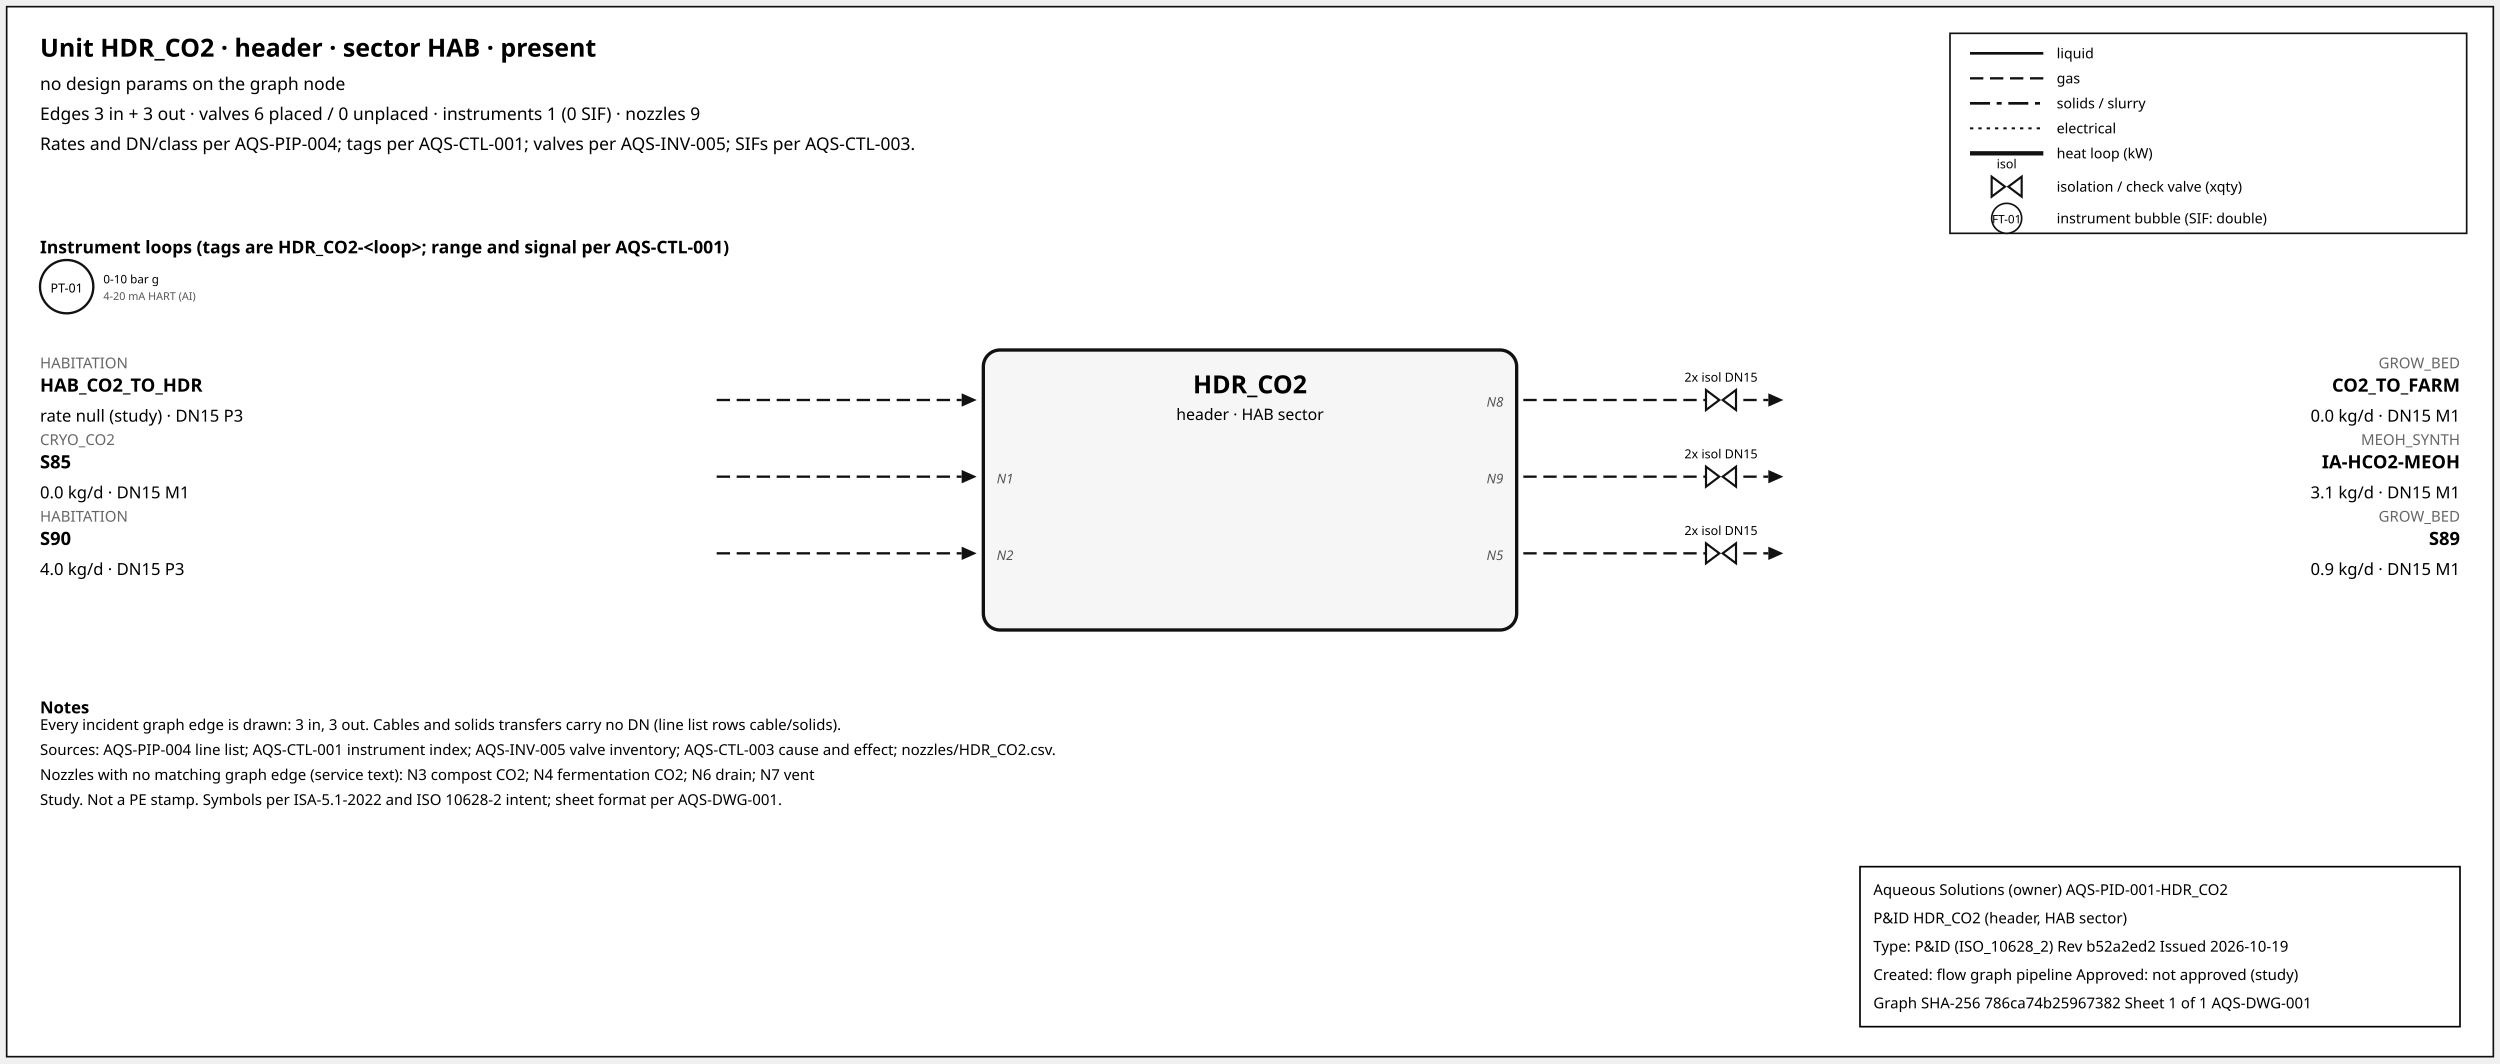
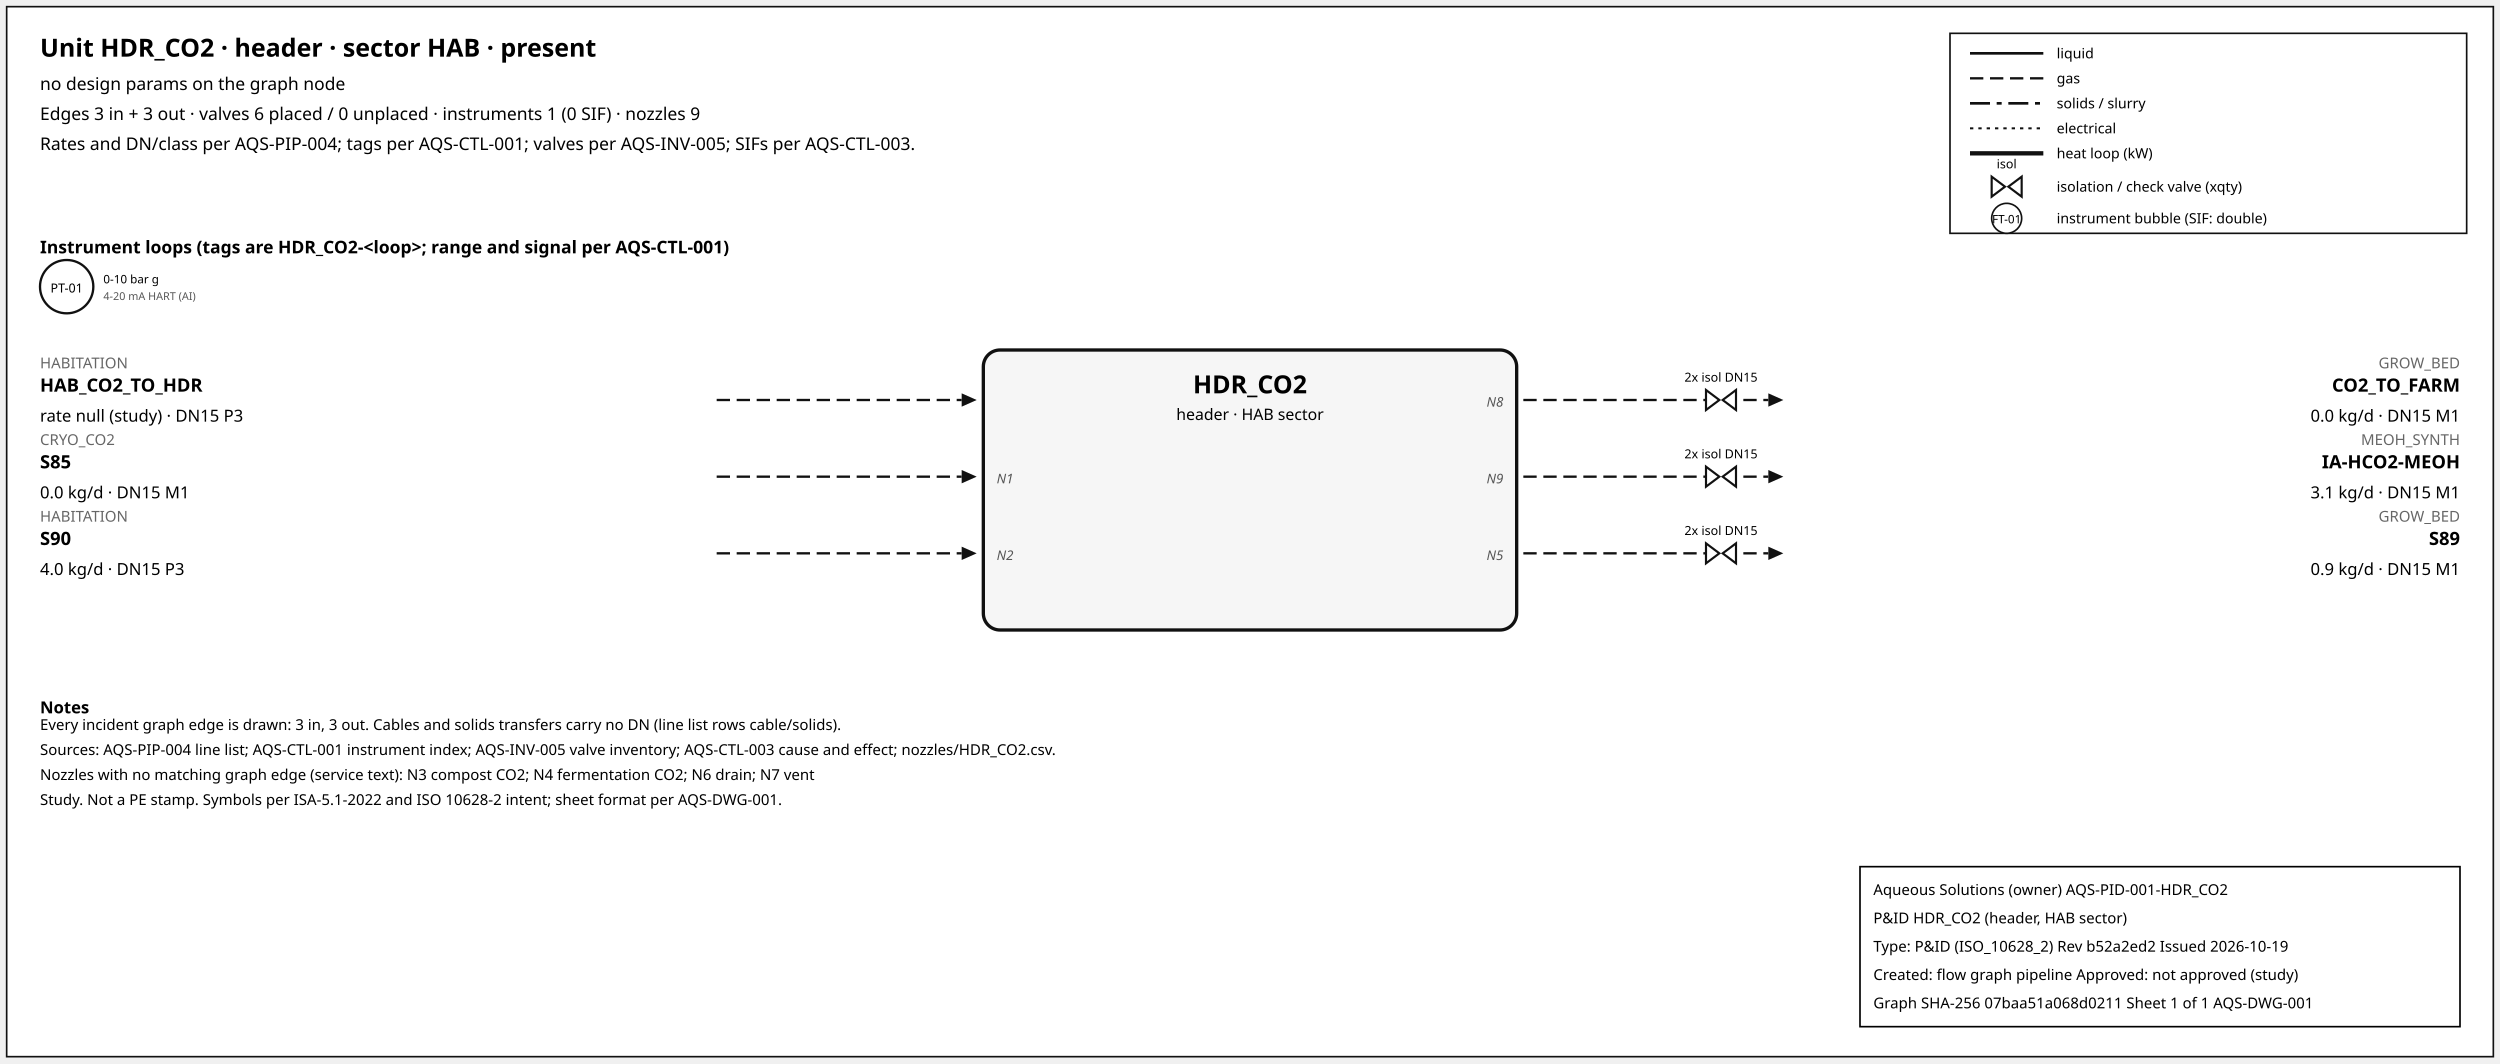
<svg xmlns="http://www.w3.org/2000/svg" width="1500" height="638" font-family="sans-serif">
  <rect x="4" y="4" width="1492" height="630" fill="white" stroke="#111" />
  <text x="24" y="34" font-size="15" font-weight="600">Unit HDR_CO2 · header · sector HAB · present</text>
  <text x="24" y="54" font-size="10.5">no design params on the graph node</text>
  <text x="24" y="72" font-size="10.5">Edges 3 in + 3 out · valves 6 placed / 0 unplaced · instruments 1 (0 SIF) · nozzles 9</text>
  <text x="24" y="90" font-size="10.5">Rates and DN/class per AQS-PIP-004; tags per AQS-CTL-001; valves per AQS-INV-005; SIFs per AQS-CTL-003.</text>
  <rect x="1170" y="20" width="310" height="120" fill="white" stroke="#111" />
  <line x1="1182" y1="32" x2="1226" y2="32" stroke="#111" stroke-width="1.6" />
  <text x="1234" y="35" font-size="8.5">liquid</text>
  <line x1="1182" y1="47" x2="1226" y2="47" stroke="#111" stroke-width="1.4" stroke-dasharray="8,4" />
  <text x="1234" y="50" font-size="8.5">gas</text>
  <line x1="1182" y1="62" x2="1226" y2="62" stroke="#111" stroke-width="1.6" stroke-dasharray="12,4,3,4" />
  <text x="1234" y="65" font-size="8.5">solids / slurry</text>
  <line x1="1182" y1="77" x2="1226" y2="77" stroke="#111" stroke-width="1.2" stroke-dasharray="2,3" />
  <text x="1234" y="80" font-size="8.5">electrical</text>
  <line x1="1182" y1="92" x2="1226" y2="92" stroke="#111" stroke-width="2.6" />
  <text x="1234" y="95" font-size="8.5">heat loop (kW)</text>
  <path d="M 1195.0,106 L 1203.0,112 L 1195.0,118 Z M 1213.0,106 L 1205.0,112 L 1213.0,118 Z" fill="white" stroke="#111" stroke-width="1.3" />
  <text x="1204.0" y="101.0" font-size="7.5" text-anchor="middle">isol</text>
  <text x="1234" y="115" font-size="8.5">isolation / check valve (xqty)</text>
  <circle cx="1204" cy="131" r="9" fill="white" stroke="#111" />
  <text x="1204" y="134" font-size="7" text-anchor="middle">FT-01</text>
  <text x="1234" y="134" font-size="8.5">instrument bubble (SIF: double)</text>
  <text x="24" y="152" font-size="10.5" font-weight="600">Instrument loops (tags are HDR_CO2-&lt;loop&gt;; range and signal per AQS-CTL-001)</text>
  <circle cx="40" cy="172" r="16" fill="white" stroke="#111" stroke-width="1.4" />
  <text x="40" y="175.5" font-size="7.5" text-anchor="middle">PT-01</text>
  <text x="62" y="170" font-size="7">0-10 bar g</text>
  <text x="62" y="180" font-size="6.5" fill="#555">4-20 mA HART (AI)</text>
  <rect x="590" y="210" width="320" height="168" rx="10" fill="#f6f6f6" stroke="#111" stroke-width="2" />
  <text x="750.0" y="236" font-size="15" font-weight="700" text-anchor="middle">HDR_CO2</text>
  <text x="750.0" y="252" font-size="9.5" text-anchor="middle">header · HAB sector</text>
  <line x1="430" y1="240" x2="577" y2="240" stroke="#111" stroke-width="1.4" stroke-dasharray="8,4" class="edge-in" />
  <polygon points="586,240 577,236 577,244" fill="#111" />
  <text x="24" y="221" font-size="9" fill="#666" text-anchor="start">HABITATION</text>
  <text x="24" y="235" font-size="11" font-weight="600" text-anchor="start">HAB_CO2_TO_HDR</text>
  <text x="24" y="253" font-size="10" text-anchor="start">rate null (study) · DN15 P3</text>
  <line x1="430" y1="286" x2="577" y2="286" stroke="#111" stroke-width="1.4" stroke-dasharray="8,4" class="edge-in" />
  <polygon points="586,286 577,282 577,290" fill="#111" />
  <text x="24" y="267" font-size="9" fill="#666" text-anchor="start">CRYO_CO2</text>
  <text x="24" y="281" font-size="11" font-weight="600" text-anchor="start">S85</text>
  <text x="24" y="299" font-size="10" text-anchor="start">0.0 kg/d · DN15 M1</text>
  <text x="598" y="290" font-size="8" font-style="italic" fill="#555" text-anchor="start">N1</text>
  <line x1="430" y1="332" x2="577" y2="332" stroke="#111" stroke-width="1.4" stroke-dasharray="8,4" class="edge-in" />
  <polygon points="586,332 577,328 577,336" fill="#111" />
  <text x="24" y="313" font-size="9" fill="#666" text-anchor="start">HABITATION</text>
  <text x="24" y="327" font-size="11" font-weight="600" text-anchor="start">S90</text>
  <text x="24" y="345" font-size="10" text-anchor="start">4.0 kg/d · DN15 P3</text>
  <text x="598" y="336" font-size="8" font-style="italic" fill="#555" text-anchor="start">N2</text>
  <line x1="914" y1="240" x2="1061" y2="240" stroke="#111" stroke-width="1.4" stroke-dasharray="8,4" class="edge-out" />
  <polygon points="1070,240 1061,236 1061,244" fill="#111" />
  <text x="1476" y="221" font-size="9" fill="#666" text-anchor="end">GROW_BED</text>
  <text x="1476" y="235" font-size="11" font-weight="600" text-anchor="end">CO2_TO_FARM</text>
  <text x="1476" y="253" font-size="10" text-anchor="end">0.0 kg/d · DN15 M1</text>
  <text x="902" y="244" font-size="8" font-style="italic" fill="#555" text-anchor="end">N8</text>
  <path d="M 1023.6,234 L 1031.6,240 L 1023.6,246 Z M 1041.6,234 L 1033.6,240 L 1041.6,246 Z" fill="white" stroke="#111" stroke-width="1.3" />
  <text x="1032.6" y="229.0" font-size="7.5" text-anchor="middle">2x isol DN15</text>
  <line x1="914" y1="286" x2="1061" y2="286" stroke="#111" stroke-width="1.4" stroke-dasharray="8,4" class="edge-out" />
  <polygon points="1070,286 1061,282 1061,290" fill="#111" />
  <text x="1476" y="267" font-size="9" fill="#666" text-anchor="end">MEOH_SYNTH</text>
  <text x="1476" y="281" font-size="11" font-weight="600" text-anchor="end">IA-HCO2-MEOH</text>
  <text x="1476" y="299" font-size="10" text-anchor="end">3.1 kg/d · DN15 M1</text>
  <text x="902" y="290" font-size="8" font-style="italic" fill="#555" text-anchor="end">N9</text>
  <path d="M 1023.6,280 L 1031.6,286 L 1023.6,292 Z M 1041.6,280 L 1033.6,286 L 1041.6,292 Z" fill="white" stroke="#111" stroke-width="1.3" />
  <text x="1032.6" y="275.0" font-size="7.5" text-anchor="middle">2x isol DN15</text>
  <line x1="914" y1="332" x2="1061" y2="332" stroke="#111" stroke-width="1.4" stroke-dasharray="8,4" class="edge-out" />
  <polygon points="1070,332 1061,328 1061,336" fill="#111" />
  <text x="1476" y="313" font-size="9" fill="#666" text-anchor="end">GROW_BED</text>
  <text x="1476" y="327" font-size="11" font-weight="600" text-anchor="end">S89</text>
  <text x="1476" y="345" font-size="10" text-anchor="end">0.9 kg/d · DN15 M1</text>
  <text x="902" y="336" font-size="8" font-style="italic" fill="#555" text-anchor="end">N5</text>
  <path d="M 1023.6,326 L 1031.6,332 L 1023.6,338 Z M 1041.6,326 L 1033.6,332 L 1041.6,338 Z" fill="white" stroke="#111" stroke-width="1.3" />
  <text x="1032.6" y="321.0" font-size="7.5" text-anchor="middle">2x isol DN15</text>
  <text x="24" y="428" font-size="10" font-weight="600">Notes</text>
  <text x="24" y="438" font-size="9">Every incident graph edge is drawn: 3 in, 3 out. Cables and solids transfers carry no DN (line list rows cable/solids).</text>
  <text x="24" y="453" font-size="9">Sources: AQS-PIP-004 line list; AQS-CTL-001 instrument index; AQS-INV-005 valve inventory; AQS-CTL-003 cause and effect; nozzles/HDR_CO2.csv.</text>
  <text x="24" y="468" font-size="9">Nozzles with no matching graph edge (service text): N3 compost CO2; N4 fermentation CO2; N6 drain; N7 vent</text>
  <text x="24" y="483" font-size="9">Study. Not a PE stamp. Symbols per ISA-5.1-2022 and ISO 10628-2 intent; sheet format per AQS-DWG-001.</text>
  <g id="aqs-title-block">
    <rect x="1116" y="520" width="360" height="96" fill="white" stroke="black" stroke-width="1" />
    <text x="1124" y="537" font-size="9">Aqueous Solutions (owner)   AQS-PID-001-HDR_CO2</text>
    <text x="1124" y="554" font-size="9">P&amp;ID HDR_CO2 (header, HAB sector)</text>
    <text x="1124" y="571" font-size="9">Type: P&amp;ID (ISO_10628_2)   Rev b52a2ed2   Issued 2026-10-19</text>
    <text x="1124" y="588" font-size="9">Created: flow graph pipeline   Approved: not approved (study)</text>
-     <text x="1124" y="605" font-size="9">Graph SHA-256 786ca74b25967382   Sheet 1 of 1   AQS-DWG-001</text>
+     <text x="1124" y="605" font-size="9">Graph SHA-256 07baa51a068d0211   Sheet 1 of 1   AQS-DWG-001</text>
  </g>
</svg>
